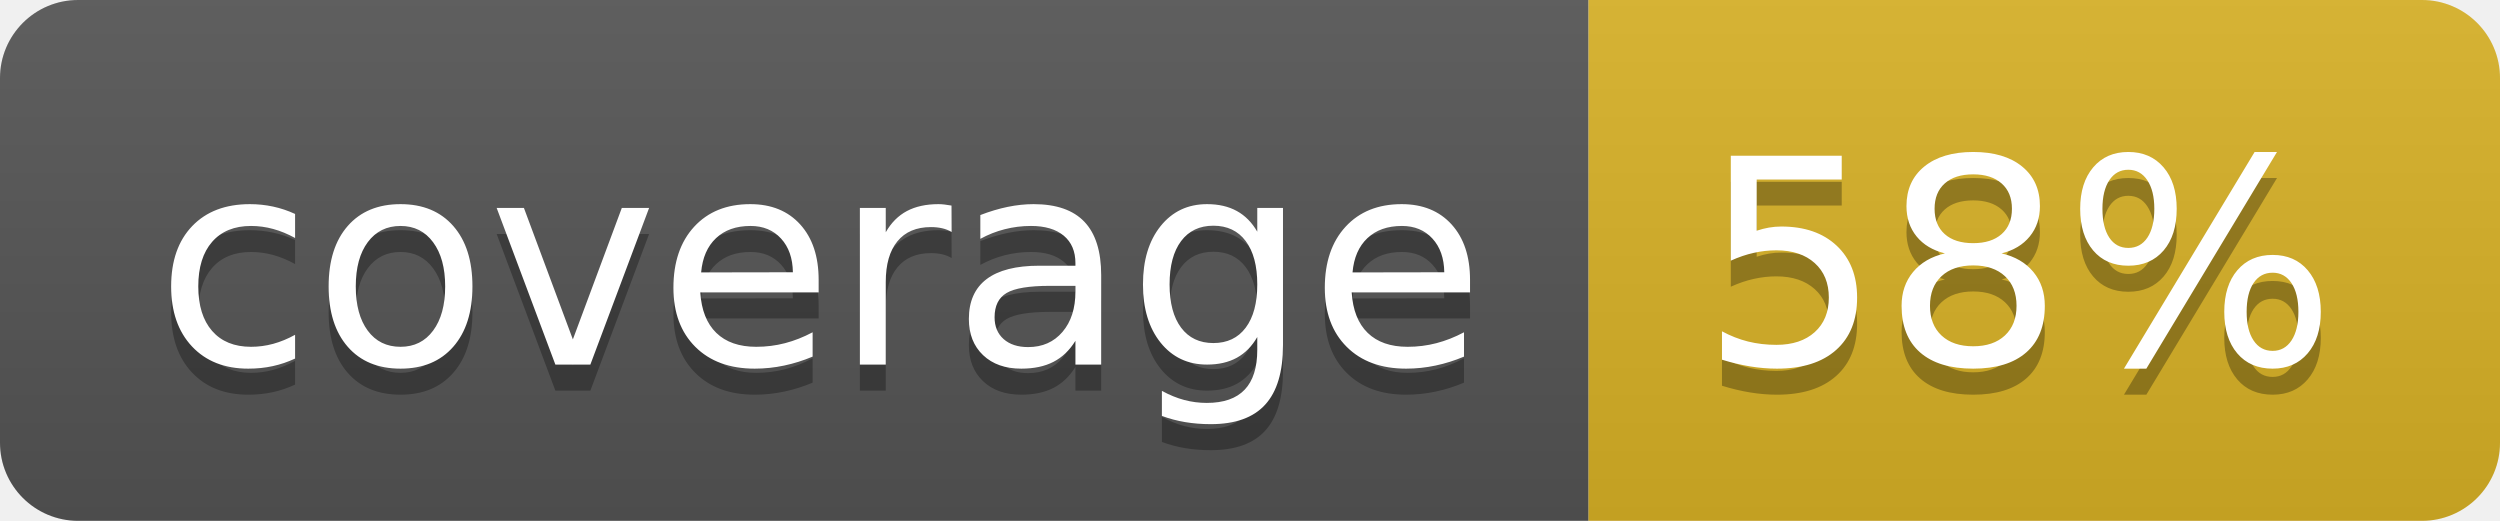
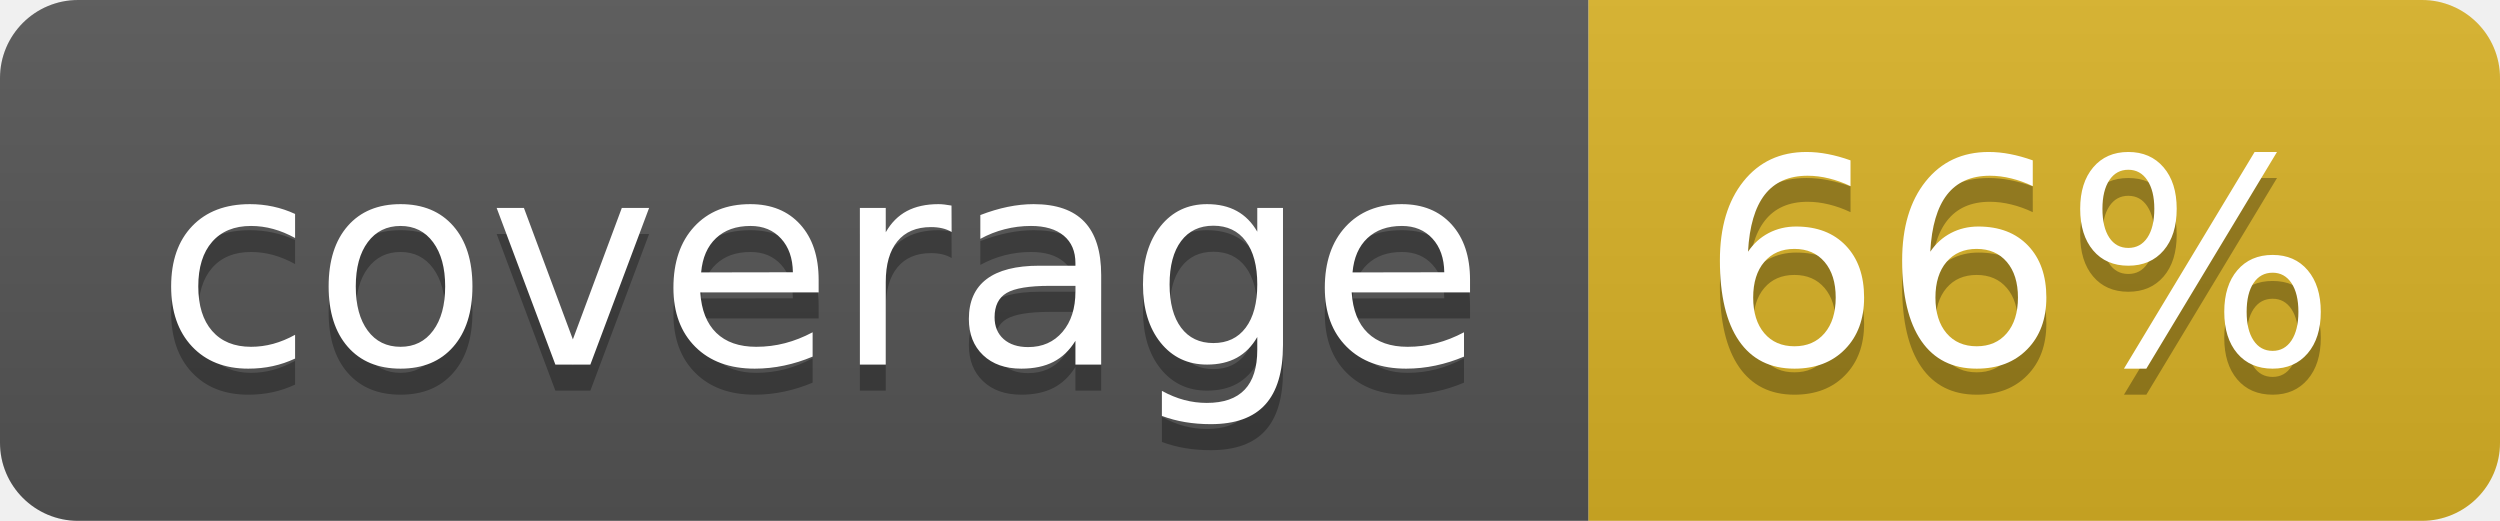
<svg xmlns="http://www.w3.org/2000/svg" width="96" height="20">
  <linearGradient id="b" x2="0" y2="100%">
    <stop offset="0" stop-color="#bbb" stop-opacity=".1" />
    <stop offset="1" stop-opacity=".1" />
  </linearGradient>
  <clipPath id="a">
    <rect width="96" height="20" rx="3" fill="#fff" />
  </clipPath>
  <g clip-path="url(#a)">
    <path fill="#555" d="M0 0h61v20H0z" />
    <path fill="#D9B226" d="M61 0h35v20H61z" />
    <path fill="url(#b)" d="M0 0h96v20H0z" />
  </g>
  <g fill="#fff" text-anchor="middle" font-family="DejaVu Sans,Verdana,Geneva,sans-serif" font-size="110">
    <text x="315" y="150" fill="#010101" fill-opacity=".3" transform="scale(.1)" textLength="510">coverage</text>
    <text x="315" y="140" transform="scale(.1)" textLength="510">coverage</text>
-     <text x="775" y="150" fill="#010101" fill-opacity=".3" transform="scale(.1)" textLength="250">58%</text>
-     <text x="775" y="140" transform="scale(.1)" textLength="250">58%</text>
+     <text x="775" y="150" fill="#010101" fill-opacity=".3" transform="scale(.1)" textLength="250">66%</text>
+     <text x="775" y="140" transform="scale(.1)" textLength="250">66%</text>
  </g>
</svg>
